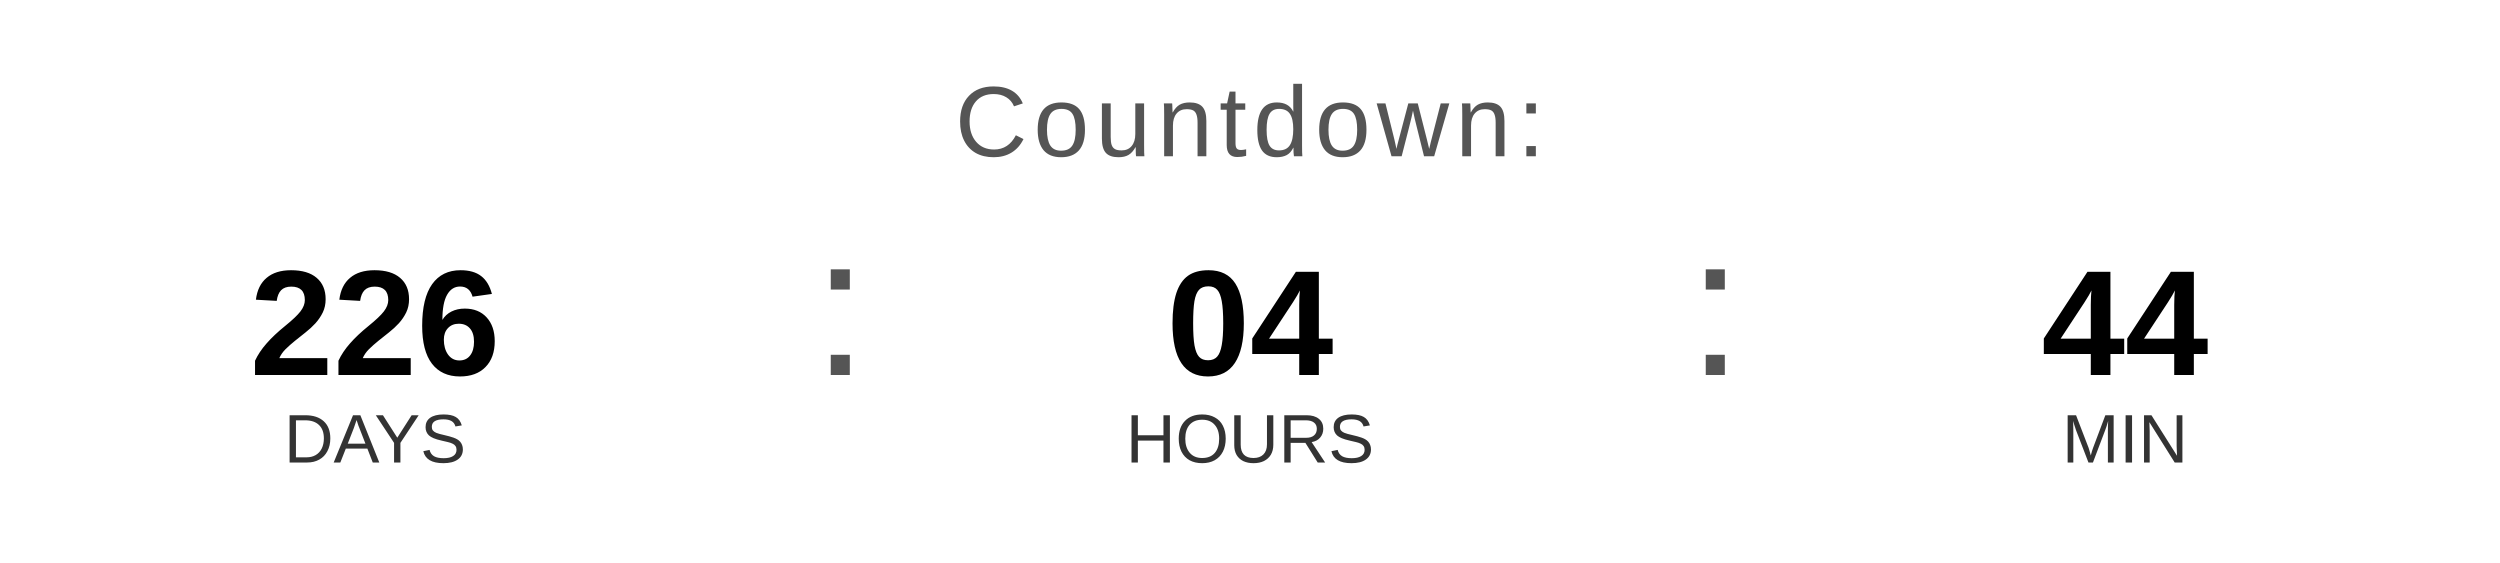
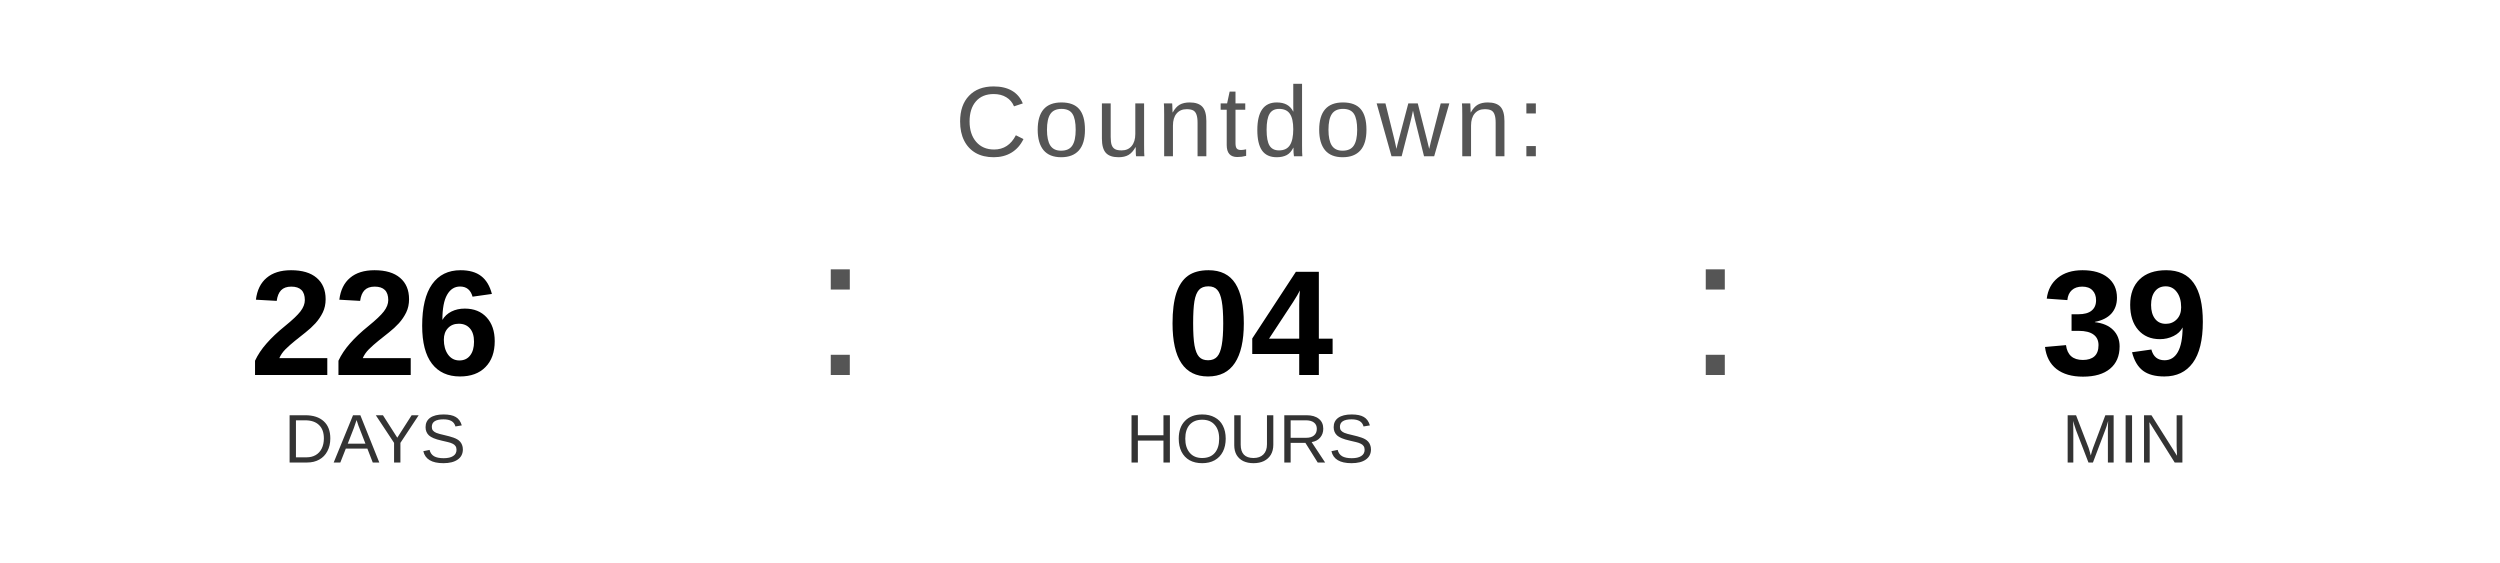
<svg xmlns="http://www.w3.org/2000/svg" width="400" height="90" viewBox="0 0 400 90">
  <text x="200" y="25" font-family="Arial, Helvetica, sans-serif" font-size="16" fill="#555555" text-anchor="middle" letter-spacing="1">
    Countdown:
  </text>
  <text x="60" y="60" font-family="Arial, Helvetica, sans-serif" font-size="24" font-weight="bold" fill="#000000" text-anchor="middle">226</text>
  <text x="60" y="74" font-family="Arial, Helvetica, sans-serif" font-size="11" fill="#333333" text-anchor="middle">DAYS</text>
  <text x="130" y="60" font-family="Arial, sans-serif" font-size="32" fill="#555555">:</text>
  <text x="200" y="60" font-family="Arial, Helvetica, sans-serif" font-size="24" font-weight="bold" fill="#000000" text-anchor="middle">04</text>
  <text x="200" y="74" font-family="Arial, Helvetica, sans-serif" font-size="11" fill="#333333" text-anchor="middle">HOURS</text>
  <text x="270" y="60" font-family="Arial, sans-serif" font-size="32" fill="#555555">:</text>
-   <text x="340" y="60" font-family="Arial, Helvetica, sans-serif" font-size="24" font-weight="bold" fill="#000000" text-anchor="middle">44</text>
+   <text x="340" y="60" font-family="Arial, Helvetica, sans-serif" font-size="24" font-weight="bold" fill="#000000" text-anchor="middle">39</text>
  <text x="340" y="74" font-family="Arial, Helvetica, sans-serif" font-size="11" fill="#333333" text-anchor="middle">MIN</text>
</svg>
